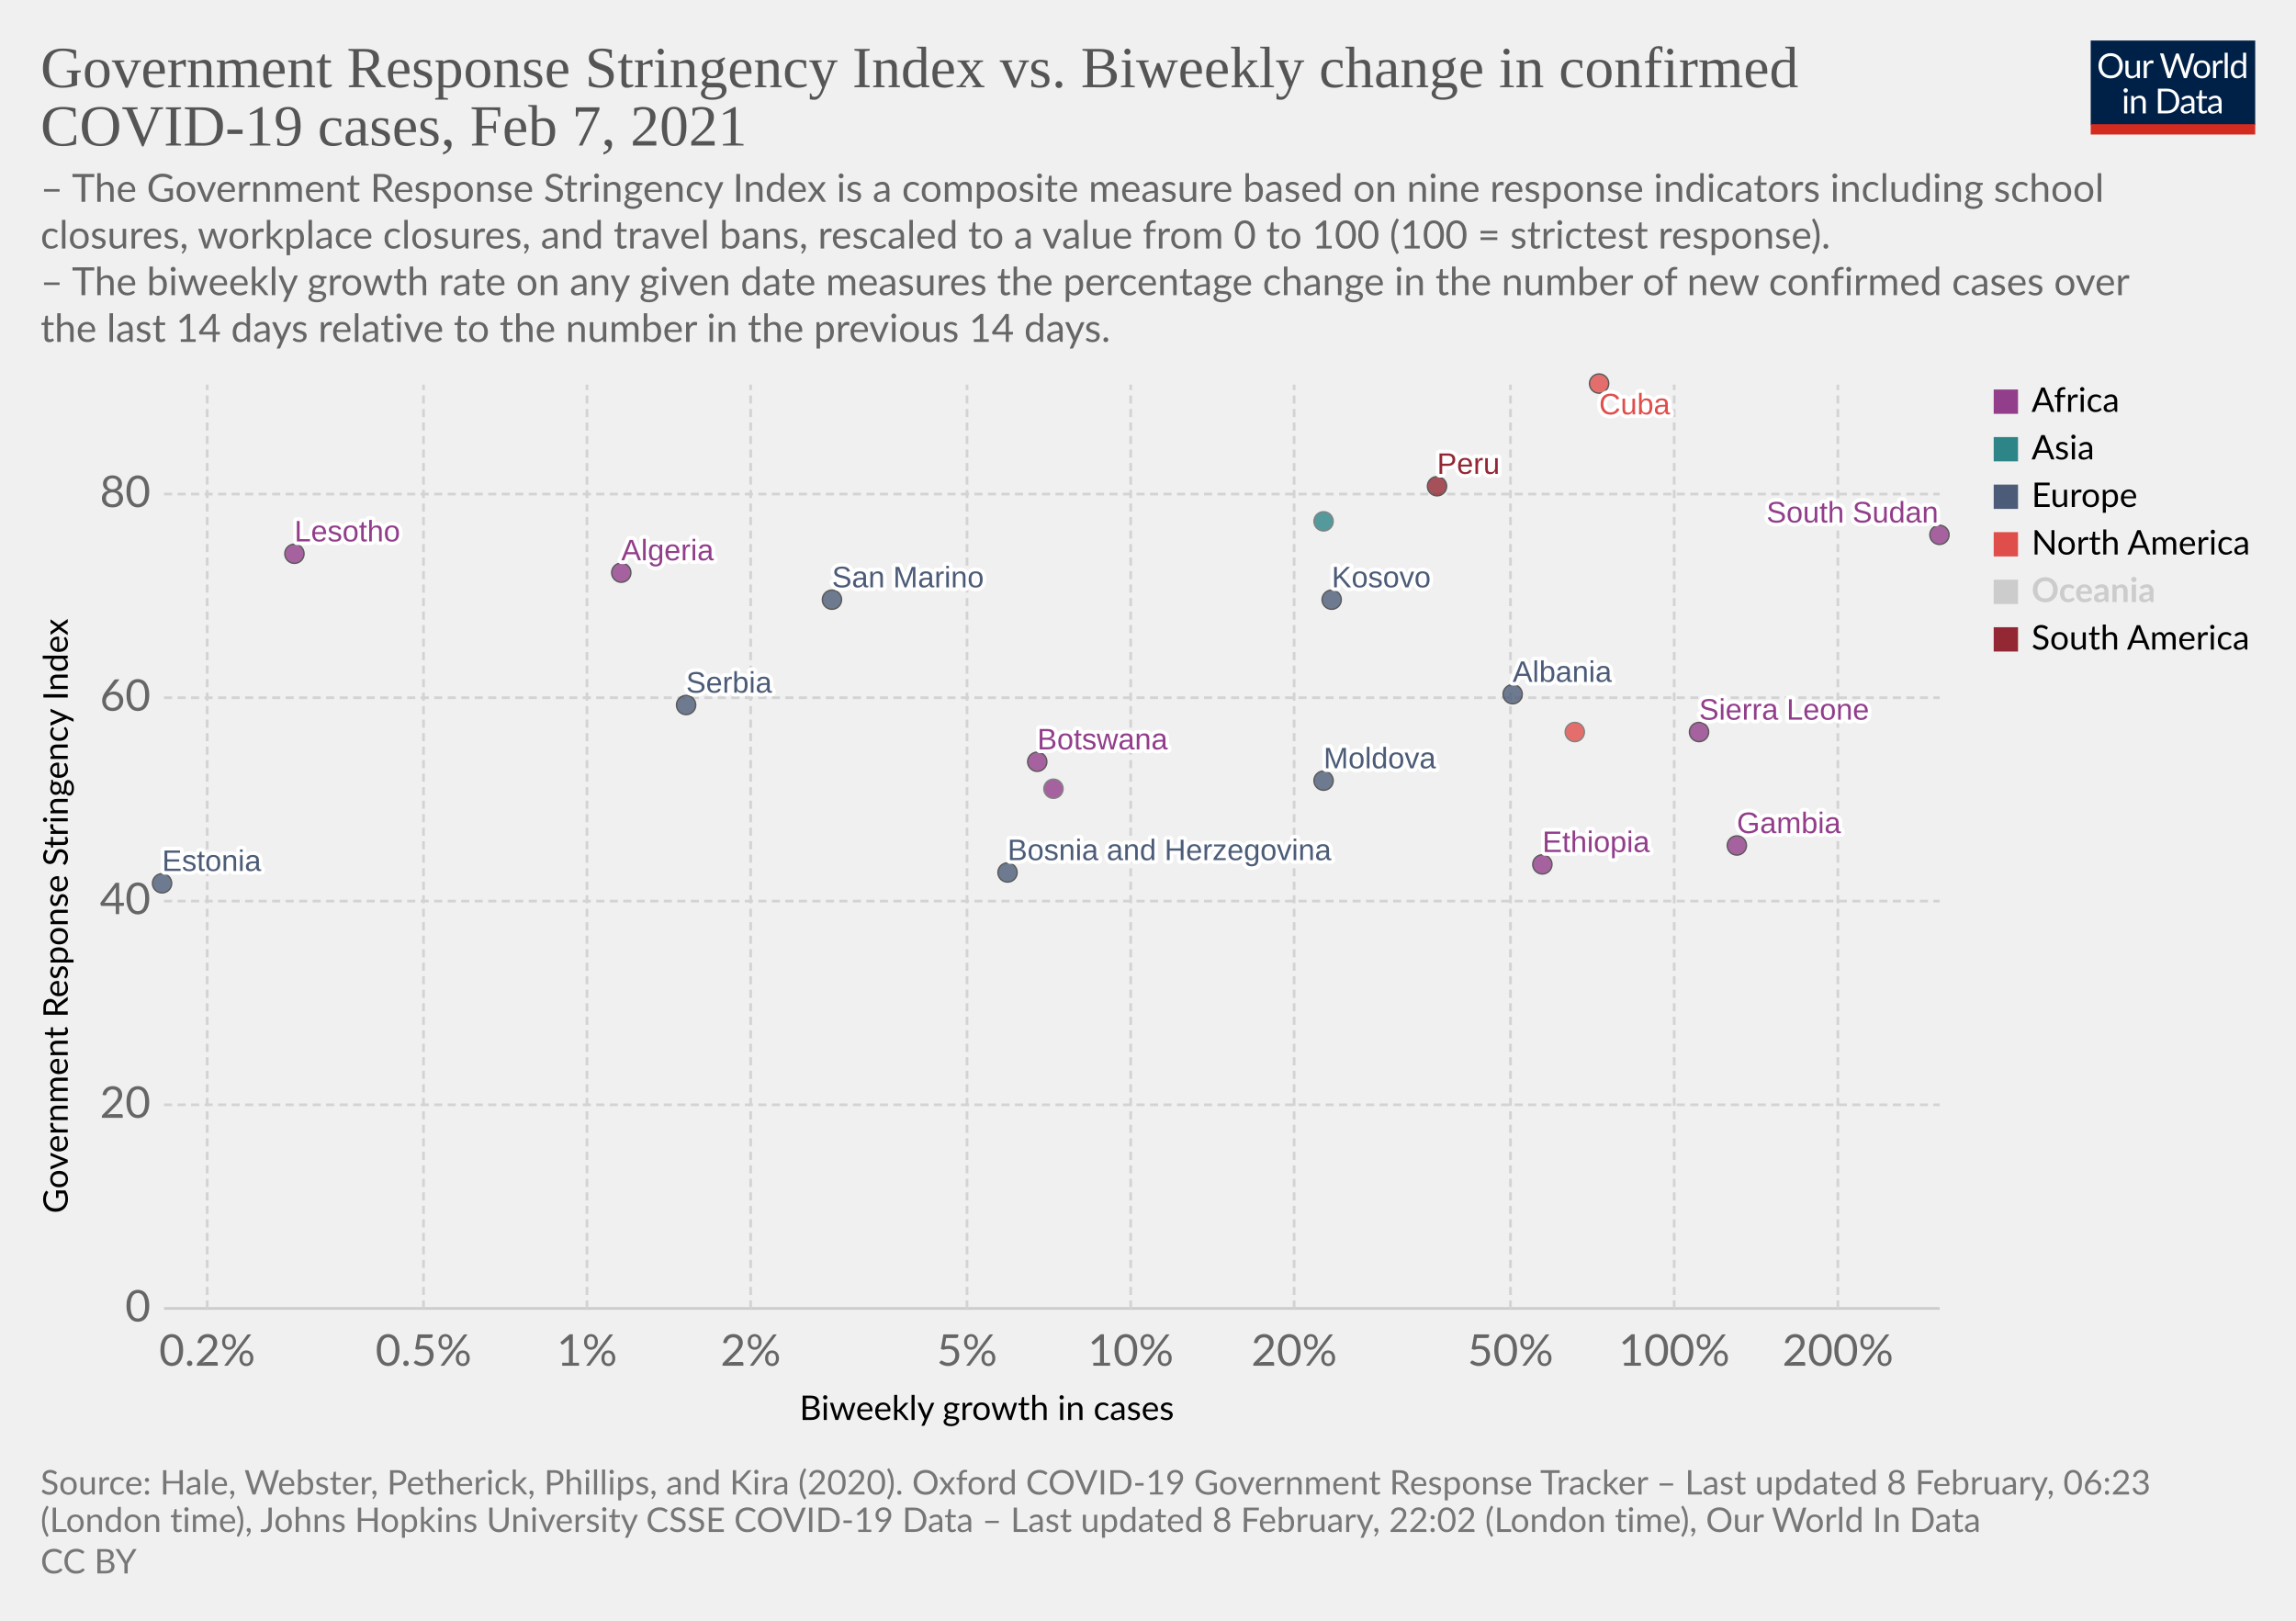
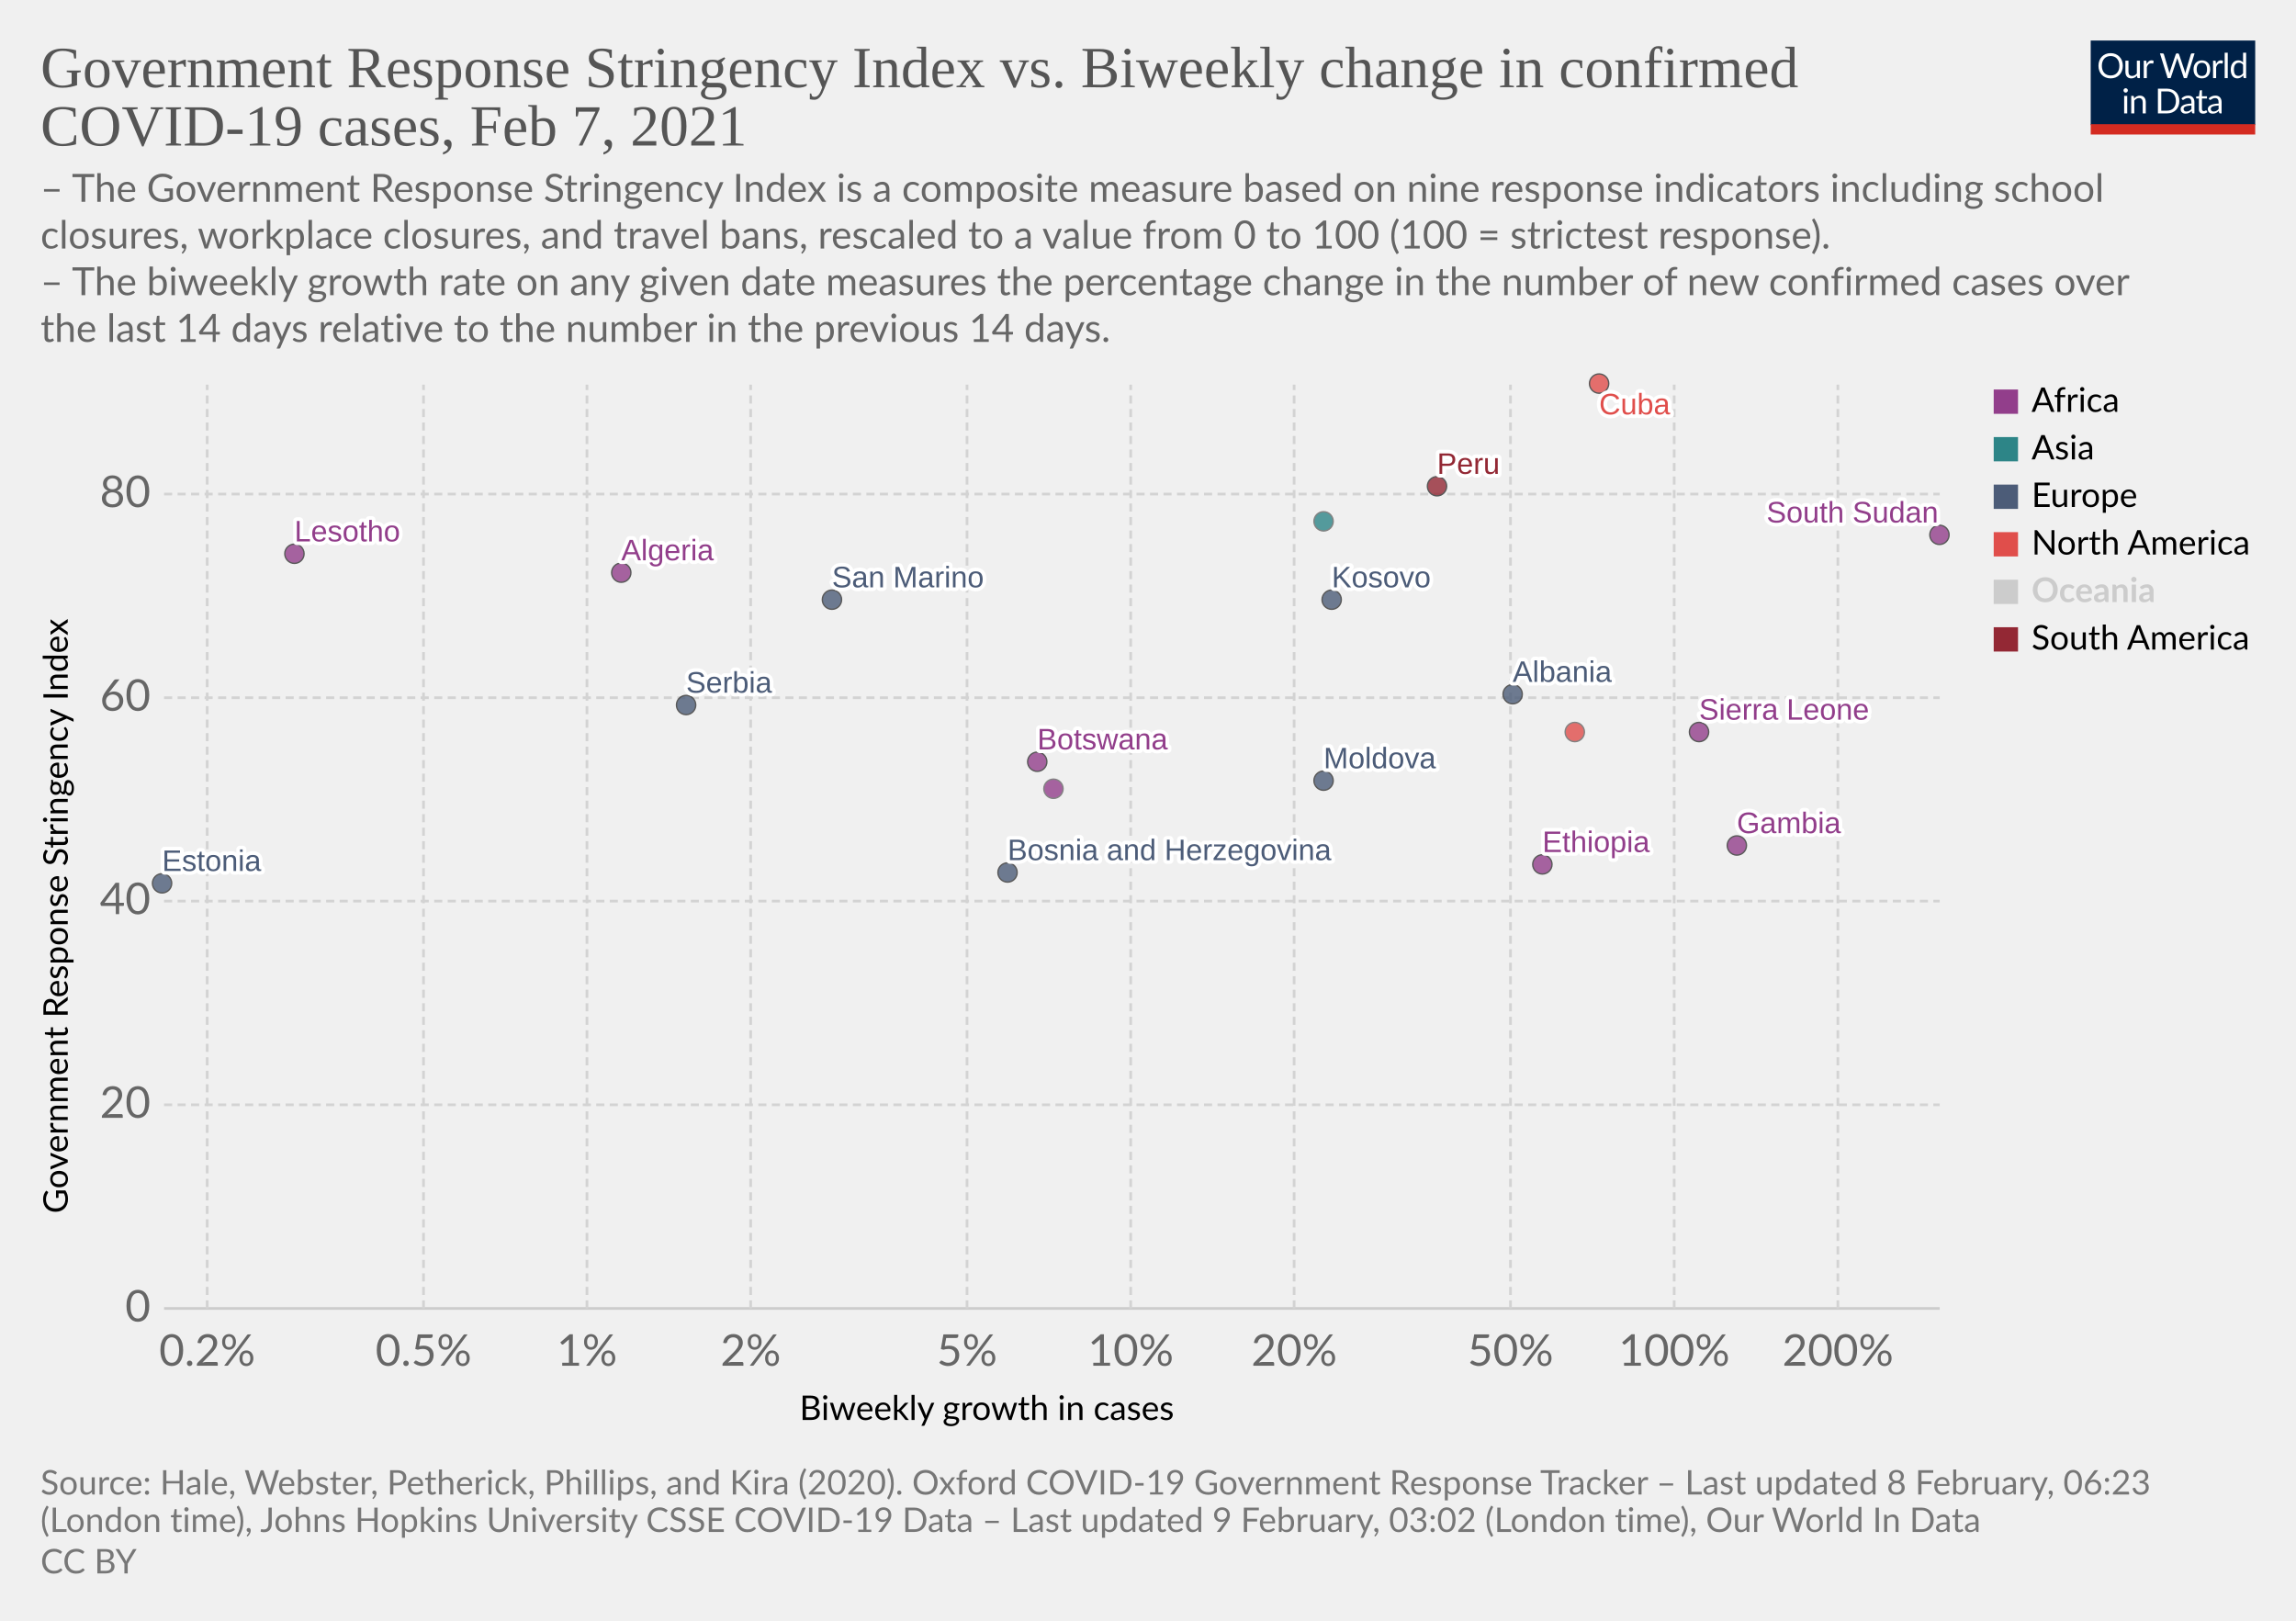
<svg xmlns="http://www.w3.org/2000/svg" version="1.1" style="background-color:#fff;-webkit-font-smoothing:antialiased" width="850" height="600" viewBox="0 0 850 600" font-family="Lato,'Helvetica Neue',Helvetica,Arial,sans-serif" font-size="18" text-rendering="optimizeLegibility">
  <g class="HeaderView">
    <g transform="matrix(.29 0 0 .29 774 15)">
      <svg width="210" height="120" viewBox="0 0 210 120" fill="none">
        <g clip-path="url(#clip0)">
          <path d="M0 0h210v107.89H0V0z" fill="#002147" />
          <path d="M40.98 32.25c0 2.36-.38 4.53-1.12 6.51a14.26 14.26 0 01-8.1 8.4c-1.9.78-4.02 1.17-6.34 1.17a16.6 16.6 0 01-6.33-1.17 14.31 14.31 0 01-8.08-8.4 18.29 18.29 0 01-1.12-6.51c0-2.36.38-4.53 1.12-6.5.75-1.97 1.8-3.67 3.17-5.1a14.32 14.32 0 014.9-3.34c1.92-.8 4.03-1.19 6.34-1.19 2.32 0 4.43.4 6.34 1.19 1.92.8 3.56 1.9 4.93 3.34a14.87 14.87 0 013.17 5.1 18.1 18.1 0 011.12 6.5zm-4.38 0c0-1.94-.26-3.68-.8-5.22a10.91 10.91 0 00-2.24-3.89 9.68 9.68 0 00-3.52-2.46 11.95 11.95 0 00-4.62-.86c-1.68 0-3.21.28-4.6.86a9.88 9.88 0 00-3.54 2.46 10.91 10.91 0 00-2.24 3.9c-.53 1.53-.8 3.27-.8 5.2 0 1.94.27 3.68.8 5.22a11.17 11.17 0 002.24 3.9 10.01 10.01 0 003.55 2.44c1.38.56 2.9.83 4.6.83s3.24-.27 4.61-.83a9.8 9.8 0 003.52-2.44 11.17 11.17 0 002.25-3.9c.53-1.54.8-3.28.8-5.21zm26.22-6.54V48H60.5c-.56 0-.9-.27-1.05-.81l-.31-2.4a12.45 12.45 0 01-3.26 2.6c-1.2.64-2.58.96-4.13.96-1.22 0-2.3-.2-3.24-.6a6.52 6.52 0 01-2.33-1.7 7.37 7.37 0 01-1.43-2.67c-.3-1.04-.46-2.2-.46-3.45V25.7h3.91v14.22c0 1.68.38 2.99 1.15 3.91.77.93 1.96 1.39 3.54 1.39 1.16 0 2.24-.27 3.23-.82a10.42 10.42 0 002.8-2.28V25.7h3.91zm8.61 4.47a9.94 9.94 0 012.6-3.56 5.64 5.64 0 013.76-1.3c.47 0 .92.05 1.34.15.44.1.83.27 1.17.49l-.3 2.92c-.09.37-.3.55-.66.55-.2 0-.5-.04-.9-.13a6.21 6.21 0 00-3.24.18 4.23 4.23 0 00-1.47.92c-.42.4-.81.9-1.17 1.5-.33.58-.64 1.26-.92 2.02V48H67.7V25.71h2.25c.42 0 .72.08.88.25.16.16.27.44.33.83l.26 3.39zm61.16-13.7L122.75 48h-3.82l-7.99-24.05a21.95 21.95 0 01-.42-1.58 38.36 38.36 0 01-.44 1.58L102.05 48h-3.83L88.4 16.47h3.54c.38 0 .7.1.95.29.26.2.43.43.5.73l6.52 21.9.28 1.28.29 1.46.3-1.46.38-1.27 7.41-21.91c.1-.25.26-.48.51-.69.27-.22.58-.33.95-.33h1.23c.38 0 .69.1.92.29a1.77 1.77 0 01.53.73l7.4 21.9a28.4 28.4 0 01.68 2.62 29.52 29.52 0 01.52-2.61l6.54-21.91a1.31 1.31 0 01.48-.7c.27-.21.58-.32.95-.32h3.32zm9.35 8.88c1.63 0 3.1.27 4.4.82a9.43 9.43 0 015.46 5.94c.5 1.4.74 2.98.74 4.73 0 1.76-.25 3.34-.74 4.75a9.43 9.43 0 01-5.46 5.92c-1.3.52-2.77.79-4.4.79-1.64 0-3.12-.27-4.44-.8a9.42 9.42 0 01-3.35-2.3c-.92-1-1.63-2.2-2.13-3.61-.49-1.41-.73-3-.73-4.75s.24-3.33.73-4.73c.5-1.43 1.2-2.64 2.13-3.63a9.4 9.4 0 013.35-2.31c1.32-.55 2.8-.82 4.44-.82zm0 19.89c2.2 0 3.84-.73 4.93-2.2 1.08-1.48 1.63-3.54 1.63-6.18 0-2.66-.55-4.72-1.63-6.2-1.09-1.49-2.73-2.23-4.93-2.23-1.12 0-2.09.2-2.93.57a5.71 5.71 0 00-2.06 1.65 7.5 7.5 0 00-1.24 2.67c-.26 1.04-.4 2.22-.4 3.54 0 2.64.55 4.7 1.64 6.18 1.1 1.47 2.76 2.2 4.99 2.2zm17.97-15.07a9.94 9.94 0 012.6-3.56 5.64 5.64 0 013.76-1.3c.47 0 .91.05 1.34.15.44.1.83.27 1.16.49l-.28 2.92c-.09.37-.31.55-.66.55-.2 0-.5-.04-.9-.13a6.2 6.2 0 00-3.24.18 4.23 4.23 0 00-1.47.92c-.43.4-.82.9-1.17 1.5a13.1 13.1 0 00-.92 2.02V48h-3.94V25.71h2.24c.43 0 .72.08.88.25.17.16.28.44.33.83l.27 3.39zm15.04-14.59V48h-3.92V15.6h3.92zm19.55 15.43a6.22 6.22 0 00-2.38-2.05 6.7 6.7 0 00-2.86-.6c-2.07 0-3.66.75-4.77 2.23-1.12 1.48-1.68 3.6-1.68 6.33 0 1.46.13 2.7.38 3.74a7.29 7.29 0 001.1 2.56 4.35 4.35 0 001.78 1.45c.7.3 1.5.46 2.4.46 1.29 0 2.41-.3 3.36-.88a9.6 9.6 0 002.67-2.49V31.02zm3.91-15.43V48h-2.33c-.56 0-.9-.27-1.06-.81l-.35-2.71a12.13 12.13 0 01-3.25 2.77 8.28 8.28 0 01-4.23 1.06 7.31 7.31 0 01-6.14-2.9c-.73-.96-1.3-2.15-1.69-3.57a18.35 18.35 0 01.07-9.48 11.29 11.29 0 011.89-3.7 8.7 8.7 0 017.06-3.34 7.96 7.96 0 016.12 2.62V15.59h3.91zM46.61 70.71V93H42.7V70.71h3.91zm.84-7c0 .39-.08.75-.24 1.09a2.81 2.81 0 01-1.52 1.47 2.67 2.67 0 01-2.16 0 2.9 2.9 0 01-1.45-1.47 2.67 2.67 0 010-2.16c.15-.35.35-.65.6-.9.25-.27.53-.47.85-.62a2.67 2.67 0 012.16 0c.35.15.65.35.9.62.27.25.47.55.62.9.16.34.24.7.24 1.08zm7.97 10.24c.49-.54 1-1.04 1.54-1.48a9.85 9.85 0 013.66-1.84 8.96 8.96 0 015.43.35c.94.4 1.72.97 2.33 1.71a7.36 7.36 0 011.43 2.67c.32 1.04.49 2.19.49 3.45V93h-3.94V78.81c0-1.69-.4-3-1.17-3.92-.76-.93-1.93-1.4-3.5-1.4a6.6 6.6 0 00-3.25.83c-1 .56-1.92 1.31-2.77 2.27V93h-3.94V70.71h2.35c.56 0 .9.28 1.04.82l.3 2.42zm57.7 3.3c0 2.36-.37 4.5-1.11 6.44a14.3 14.3 0 01-3.17 4.98 14.1 14.1 0 01-4.93 3.2c-1.9.76-4.02 1.13-6.33 1.13H85.8V61.47h11.77c2.31 0 4.42.39 6.33 1.15a13.8 13.8 0 018.1 8.18 17.75 17.75 0 011.12 6.45zm-4.37 0c0-1.94-.26-3.67-.8-5.2a10.94 10.94 0 00-2.23-3.87 9.57 9.57 0 00-3.53-2.42 12.23 12.23 0 00-4.61-.83h-7.5v24.62h7.5c1.7 0 3.24-.28 4.61-.84a9.7 9.7 0 003.53-2.4 10.94 10.94 0 002.24-3.87c.53-1.53.8-3.26.8-5.2zm19.8 5.72c-1.8.06-3.34.2-4.62.44-1.26.22-2.3.51-3.1.88-.8.36-1.37.8-1.74 1.3-.35.5-.53 1.05-.53 1.67 0 .58.1 1.1.3 1.52a3 3 0 00.76 1.05c.34.27.73.46 1.17.6a6.13 6.13 0 001.45.17 7.28 7.28 0 003.5-.81 11.95 11.95 0 002.82-2.2v-4.62zm-12.65-9.11a12.73 12.73 0 013.98-2.66c1.43-.59 3-.88 4.73-.88 1.25 0 2.36.2 3.33.61a6.81 6.81 0 013.94 4.38c.33 1.04.5 2.19.5 3.43V93h-1.74a1.8 1.8 0 01-.88-.18c-.2-.13-.36-.38-.48-.74l-.44-2.12-1.72 1.46a9.48 9.48 0 01-3.74 1.7c-.69.15-1.46.23-2.3.23-.87 0-1.69-.12-2.45-.35a5.34 5.34 0 01-3.34-2.93 6.64 6.64 0 01-.49-2.64c0-.88.25-1.72.73-2.53a6.33 6.33 0 012.35-2.17c1.09-.63 2.5-1.15 4.25-1.54 1.75-.41 3.89-.65 6.42-.7v-1.75c0-1.73-.37-3.03-1.12-3.91-.75-.9-1.84-1.34-3.28-1.34-.97 0-1.78.12-2.44.37-.64.23-1.2.5-1.7.81l-1.23.82c-.33.23-.67.35-1 .35-.27 0-.5-.07-.69-.2a2.1 2.1 0 01-.48-.53l-.7-1.25zm27.67 19.5c-1.76 0-3.12-.5-4.07-1.48-.94-.98-1.41-2.4-1.41-4.25V74h-2.68a.9.9 0 01-.6-.2c-.16-.14-.24-.36-.24-.66v-1.56l3.65-.46.9-6.89a.9.9 0 01.29-.52.88.88 0 01.62-.22H142v7.67h6.44V74H142v13.38c0 .94.22 1.63.68 2.09.45.45 1.04.68 1.76.68a3.21 3.21 0 001.85-.53l.55-.35c.16-.12.3-.18.41-.18.2 0 .4.13.55.38l1.15 1.87a7.45 7.45 0 01-2.44 1.5 8.53 8.53 0 01-2.95.52zm19.68-10.4c-1.8.07-3.34.21-4.62.45-1.26.22-2.3.51-3.1.88-.8.36-1.37.8-1.74 1.3-.35.5-.53 1.05-.53 1.67 0 .58.1 1.1.3 1.52a2.9 2.9 0 00.76 1.05c.34.27.73.46 1.17.6a6.13 6.13 0 001.45.17 7.3 7.3 0 003.5-.81 12.04 12.04 0 002.82-2.2v-4.62zm-12.65-9.1a12.72 12.72 0 013.99-2.66c1.42-.59 3-.88 4.72-.88 1.25 0 2.36.2 3.33.61a6.81 6.81 0 013.94 4.38c.33 1.04.5 2.19.5 3.43V93h-1.74a1.8 1.8 0 01-.88-.18c-.2-.13-.36-.38-.48-.74l-.44-2.12-1.72 1.46a9.48 9.48 0 01-3.74 1.7c-.69.15-1.46.23-2.3.23-.87 0-1.69-.12-2.45-.35a5.33 5.33 0 01-3.34-2.93 6.62 6.62 0 01-.49-2.64c0-.88.25-1.72.73-2.53a6.33 6.33 0 012.35-2.17c1.09-.63 2.5-1.15 4.25-1.54a31.2 31.2 0 016.42-.7v-1.75c0-1.73-.37-3.03-1.12-3.91-.75-.9-1.84-1.34-3.28-1.34-.97 0-1.78.12-2.44.37-.64.23-1.2.5-1.7.81l-1.22.82c-.34.23-.68.35-1.02.35-.26 0-.49-.07-.68-.2a1.88 1.88 0 01-.48-.53l-.7-1.25zM40.98 32.25c0 2.36-.38 4.53-1.12 6.51a14.26 14.26 0 01-8.1 8.4c-1.9.78-4.02 1.17-6.34 1.17a16.6 16.6 0 01-6.33-1.17 14.31 14.31 0 01-8.08-8.4 18.29 18.29 0 01-1.12-6.51c0-2.36.38-4.53 1.12-6.5.75-1.97 1.8-3.67 3.17-5.1a14.32 14.32 0 014.9-3.34c1.92-.8 4.03-1.19 6.34-1.19 2.32 0 4.43.4 6.34 1.19 1.92.8 3.56 1.9 4.93 3.34a14.87 14.87 0 013.17 5.1 18.1 18.1 0 011.12 6.5zm-4.38 0c0-1.94-.26-3.68-.8-5.22a10.91 10.91 0 00-2.24-3.89 9.68 9.68 0 00-3.52-2.46 11.95 11.95 0 00-4.62-.86c-1.68 0-3.21.28-4.6.86a9.88 9.88 0 00-3.54 2.46 10.91 10.91 0 00-2.24 3.9c-.53 1.53-.8 3.27-.8 5.2 0 1.94.27 3.68.8 5.22a11.17 11.17 0 002.24 3.9 10.01 10.01 0 003.55 2.44c1.38.56 2.9.83 4.6.83s3.24-.27 4.61-.83a9.8 9.8 0 003.52-2.44 11.17 11.17 0 002.25-3.9c.53-1.54.8-3.28.8-5.21zm26.22-6.54V48H60.5c-.56 0-.9-.27-1.05-.81l-.31-2.4a12.45 12.45 0 01-3.26 2.6c-1.2.64-2.58.96-4.13.96-1.22 0-2.3-.2-3.24-.6a6.52 6.52 0 01-2.33-1.7 7.37 7.37 0 01-1.43-2.67c-.3-1.04-.46-2.2-.46-3.45V25.7h3.91v14.22c0 1.68.38 2.99 1.15 3.91.77.93 1.96 1.39 3.54 1.39 1.16 0 2.24-.27 3.23-.82a10.42 10.42 0 002.8-2.28V25.7h3.91zm8.61 4.47a9.94 9.94 0 012.6-3.56 5.64 5.64 0 013.76-1.3c.47 0 .92.05 1.34.15.44.1.83.27 1.17.49l-.3 2.92c-.09.37-.3.55-.66.55-.2 0-.5-.04-.9-.13a6.21 6.21 0 00-3.24.18 4.23 4.23 0 00-1.47.92c-.42.4-.81.9-1.17 1.5-.33.58-.64 1.26-.92 2.02V48H67.7V25.71h2.25c.42 0 .72.08.88.25.16.16.27.44.33.83l.26 3.39zm61.16-13.7L122.75 48h-3.82l-7.99-24.05a21.95 21.95 0 01-.42-1.58 38.36 38.36 0 01-.44 1.58L102.05 48h-3.83L88.4 16.47h3.54c.38 0 .7.1.95.29.26.2.43.43.5.73l6.52 21.9.28 1.28.29 1.46.3-1.46.38-1.27 7.41-21.91c.1-.25.26-.48.51-.69.27-.22.58-.33.95-.33h1.23c.38 0 .69.1.92.29a1.77 1.77 0 01.53.73l7.4 21.9a28.4 28.4 0 01.68 2.62 29.52 29.52 0 01.52-2.61l6.54-21.91a1.31 1.31 0 01.48-.7c.27-.21.58-.32.95-.32h3.32zm9.35 8.88c1.63 0 3.1.27 4.4.82a9.43 9.43 0 015.46 5.94c.5 1.4.74 2.98.74 4.73 0 1.76-.25 3.34-.74 4.75a9.43 9.43 0 01-5.46 5.92c-1.3.52-2.77.79-4.4.79-1.64 0-3.12-.27-4.44-.8a9.42 9.42 0 01-3.35-2.3c-.92-1-1.63-2.2-2.13-3.61-.49-1.41-.73-3-.73-4.75s.24-3.33.73-4.73c.5-1.43 1.2-2.64 2.13-3.63a9.4 9.4 0 013.35-2.31c1.32-.55 2.8-.82 4.44-.82zm0 19.89c2.2 0 3.84-.73 4.93-2.2 1.08-1.48 1.63-3.54 1.63-6.18 0-2.66-.55-4.72-1.63-6.2-1.09-1.49-2.73-2.23-4.93-2.23-1.12 0-2.09.2-2.93.57a5.71 5.71 0 00-2.06 1.65 7.5 7.5 0 00-1.24 2.67c-.26 1.04-.4 2.22-.4 3.54 0 2.64.55 4.7 1.64 6.18 1.1 1.47 2.76 2.2 4.99 2.2zm17.97-15.07a9.94 9.94 0 012.6-3.56 5.64 5.64 0 013.76-1.3c.47 0 .91.05 1.34.15.44.1.83.27 1.16.49l-.28 2.92c-.09.37-.31.55-.66.55-.2 0-.5-.04-.9-.13a6.2 6.2 0 00-3.24.18 4.23 4.23 0 00-1.47.92c-.43.4-.82.9-1.17 1.5a13.1 13.1 0 00-.92 2.02V48h-3.94V25.71h2.24c.43 0 .72.08.88.25.17.16.28.44.33.83l.27 3.39zm15.04-14.59V48h-3.92V15.6h3.92zm19.55 15.43a6.22 6.22 0 00-2.38-2.05 6.7 6.7 0 00-2.86-.6c-2.07 0-3.66.75-4.77 2.23-1.12 1.48-1.68 3.6-1.68 6.33 0 1.46.13 2.7.38 3.74a7.29 7.29 0 001.1 2.56 4.35 4.35 0 001.78 1.45c.7.3 1.5.46 2.4.46 1.29 0 2.41-.3 3.36-.88a9.6 9.6 0 002.67-2.49V31.02zm3.91-15.43V48h-2.33c-.56 0-.9-.27-1.06-.81l-.35-2.71a12.13 12.13 0 01-3.25 2.77 8.28 8.28 0 01-4.23 1.06 7.31 7.31 0 01-6.14-2.9c-.73-.96-1.3-2.15-1.69-3.57a18.35 18.35 0 01.07-9.48 11.29 11.29 0 011.89-3.7 8.7 8.7 0 017.06-3.34 7.96 7.96 0 016.12 2.62V15.59h3.91zM46.61 70.71V93H42.7V70.71h3.91zm.84-7c0 .39-.08.75-.24 1.09a2.81 2.81 0 01-1.52 1.47 2.67 2.67 0 01-2.16 0 2.9 2.9 0 01-1.45-1.47 2.67 2.67 0 010-2.16c.15-.35.35-.65.6-.9.25-.27.53-.47.85-.62a2.67 2.67 0 012.16 0c.35.15.65.35.9.62.27.25.47.55.62.9.16.34.24.7.24 1.08zm7.97 10.24c.49-.54 1-1.04 1.54-1.48a9.85 9.85 0 013.66-1.84 8.96 8.96 0 015.43.35c.94.4 1.72.97 2.33 1.71a7.36 7.36 0 011.43 2.67c.32 1.04.49 2.19.49 3.45V93h-3.94V78.81c0-1.69-.4-3-1.17-3.92-.76-.93-1.93-1.4-3.5-1.4a6.6 6.6 0 00-3.25.83c-1 .56-1.92 1.31-2.77 2.27V93h-3.94V70.71h2.35c.56 0 .9.28 1.04.82l.3 2.42zm57.7 3.3c0 2.36-.37 4.5-1.11 6.44a14.3 14.3 0 01-3.17 4.98 14.1 14.1 0 01-4.93 3.2c-1.9.76-4.02 1.13-6.33 1.13H85.8V61.47h11.77c2.31 0 4.42.39 6.33 1.15a13.8 13.8 0 018.1 8.18 17.75 17.75 0 011.12 6.45zm-4.37 0c0-1.94-.26-3.67-.8-5.2a10.94 10.94 0 00-2.23-3.87 9.57 9.57 0 00-3.53-2.42 12.23 12.23 0 00-4.61-.83h-7.5v24.62h7.5c1.7 0 3.24-.28 4.61-.84a9.7 9.7 0 003.53-2.4 10.94 10.94 0 002.24-3.87c.53-1.53.8-3.26.8-5.2zm19.8 5.72c-1.8.06-3.34.2-4.62.44-1.26.22-2.3.51-3.1.88-.8.36-1.37.8-1.74 1.3-.35.5-.53 1.05-.53 1.67 0 .58.1 1.1.3 1.52a3 3 0 00.76 1.05c.34.27.73.46 1.17.6a6.13 6.13 0 001.45.17 7.28 7.28 0 003.5-.81 11.95 11.95 0 002.82-2.2v-4.62zm-12.65-9.11a12.73 12.73 0 013.98-2.66c1.43-.59 3-.88 4.73-.88 1.25 0 2.36.2 3.33.61a6.81 6.81 0 013.94 4.38c.33 1.04.5 2.19.5 3.43V93h-1.74a1.8 1.8 0 01-.88-.18c-.2-.13-.36-.38-.48-.74l-.44-2.12-1.72 1.46a9.48 9.48 0 01-3.74 1.7c-.69.15-1.46.23-2.3.23-.87 0-1.69-.12-2.45-.35a5.34 5.34 0 01-3.34-2.93 6.64 6.64 0 01-.49-2.64c0-.88.25-1.72.73-2.53a6.33 6.33 0 012.35-2.17c1.09-.63 2.5-1.15 4.25-1.54 1.75-.41 3.89-.65 6.42-.7v-1.75c0-1.73-.37-3.03-1.12-3.91-.75-.9-1.84-1.34-3.28-1.34-.97 0-1.78.12-2.44.37-.64.23-1.2.5-1.7.81l-1.23.82c-.33.23-.67.35-1 .35-.27 0-.5-.07-.69-.2a2.1 2.1 0 01-.48-.53l-.7-1.25zm27.67 19.5c-1.76 0-3.12-.5-4.07-1.48-.94-.98-1.41-2.4-1.41-4.25V74h-2.68a.9.9 0 01-.6-.2c-.16-.14-.24-.36-.24-.66v-1.56l3.65-.46.9-6.89a.9.9 0 01.29-.52.88.88 0 01.62-.22H142v7.67h6.44V74H142v13.38c0 .94.22 1.63.68 2.09.45.45 1.04.68 1.76.68a3.21 3.21 0 001.85-.53l.55-.35c.16-.12.3-.18.41-.18.2 0 .4.13.55.38l1.15 1.87a7.45 7.45 0 01-2.44 1.5 8.53 8.53 0 01-2.95.52zm19.68-10.4c-1.8.07-3.34.21-4.62.45-1.26.22-2.3.51-3.1.88-.8.36-1.37.8-1.74 1.3-.35.5-.53 1.05-.53 1.67 0 .58.1 1.1.3 1.52a2.9 2.9 0 00.76 1.05c.34.27.73.46 1.17.6a6.13 6.13 0 001.45.17 7.3 7.3 0 003.5-.81 12.04 12.04 0 002.82-2.2v-4.62zm-12.65-9.1a12.72 12.72 0 013.99-2.66c1.42-.59 3-.88 4.72-.88 1.25 0 2.36.2 3.33.61a6.81 6.81 0 013.94 4.38c.33 1.04.5 2.19.5 3.43V93h-1.74a1.8 1.8 0 01-.88-.18c-.2-.13-.36-.38-.48-.74l-.44-2.12-1.72 1.46a9.48 9.48 0 01-3.74 1.7c-.69.15-1.46.23-2.3.23-.87 0-1.69-.12-2.45-.35a5.33 5.33 0 01-3.34-2.93 6.62 6.62 0 01-.49-2.64c0-.88.25-1.72.73-2.53a6.33 6.33 0 012.35-2.17c1.09-.63 2.5-1.15 4.25-1.54a31.2 31.2 0 016.42-.7v-1.75c0-1.73-.37-3.03-1.12-3.91-.75-.9-1.84-1.34-3.28-1.34-.97 0-1.78.12-2.44.37-.64.23-1.2.5-1.7.81l-1.22.82c-.34.23-.68.35-1.02.35-.26 0-.49-.07-.68-.2a1.88 1.88 0 01-.48-.53l-.7-1.25zM40.98 32.25c0 2.36-.38 4.53-1.12 6.51a14.26 14.26 0 01-8.1 8.4c-1.9.78-4.02 1.17-6.34 1.17a16.6 16.6 0 01-6.33-1.17 14.31 14.31 0 01-8.08-8.4 18.29 18.29 0 01-1.12-6.51c0-2.36.38-4.53 1.12-6.5.75-1.97 1.8-3.67 3.17-5.1a14.32 14.32 0 014.9-3.34c1.92-.8 4.03-1.19 6.34-1.19 2.32 0 4.43.4 6.34 1.19 1.92.8 3.56 1.9 4.93 3.34a14.87 14.87 0 013.17 5.1 18.1 18.1 0 011.12 6.5zm-4.38 0c0-1.94-.26-3.68-.8-5.22a10.91 10.91 0 00-2.24-3.89 9.68 9.68 0 00-3.52-2.46 11.95 11.95 0 00-4.62-.86c-1.68 0-3.21.28-4.6.86a9.88 9.88 0 00-3.54 2.46 10.91 10.91 0 00-2.24 3.9c-.53 1.53-.8 3.27-.8 5.2 0 1.94.27 3.68.8 5.22a11.17 11.17 0 002.24 3.9 10.01 10.01 0 003.55 2.44c1.38.56 2.9.83 4.6.83s3.24-.27 4.61-.83a9.8 9.8 0 003.52-2.44 11.17 11.17 0 002.25-3.9c.53-1.54.8-3.28.8-5.21zm26.22-6.54V48H60.5c-.56 0-.9-.27-1.05-.81l-.31-2.4a12.45 12.45 0 01-3.26 2.6c-1.2.64-2.58.96-4.13.96-1.22 0-2.3-.2-3.24-.6a6.52 6.52 0 01-2.33-1.7 7.37 7.37 0 01-1.43-2.67c-.3-1.04-.46-2.2-.46-3.45V25.7h3.91v14.22c0 1.68.38 2.99 1.15 3.91.77.93 1.96 1.39 3.54 1.39 1.16 0 2.24-.27 3.23-.82a10.42 10.42 0 002.8-2.28V25.7h3.91zm8.61 4.47a9.94 9.94 0 012.6-3.56 5.64 5.64 0 013.76-1.3c.47 0 .92.05 1.34.15.44.1.83.27 1.17.49l-.3 2.92c-.09.37-.3.55-.66.55-.2 0-.5-.04-.9-.13a6.21 6.21 0 00-3.24.18 4.23 4.23 0 00-1.47.92c-.42.4-.81.9-1.17 1.5-.33.58-.64 1.26-.92 2.02V48H67.7V25.71h2.25c.42 0 .72.08.88.25.16.16.27.44.33.83l.26 3.39zm61.16-13.7L122.75 48h-3.82l-7.99-24.05a21.95 21.95 0 01-.42-1.58 38.36 38.36 0 01-.44 1.58L102.05 48h-3.83L88.4 16.47h3.54c.38 0 .7.1.95.29.26.2.43.43.5.73l6.52 21.9.28 1.28.29 1.46.3-1.46.38-1.27 7.41-21.91c.1-.25.26-.48.51-.69.27-.22.58-.33.95-.33h1.23c.38 0 .69.1.92.29a1.77 1.77 0 01.53.73l7.4 21.9a28.4 28.4 0 01.68 2.62 29.52 29.52 0 01.52-2.61l6.54-21.91a1.31 1.31 0 01.48-.7c.27-.21.58-.32.95-.32h3.32zm9.35 8.88c1.63 0 3.1.27 4.4.82a9.43 9.43 0 015.46 5.94c.5 1.4.74 2.98.74 4.73 0 1.76-.25 3.34-.74 4.75a9.43 9.43 0 01-5.46 5.92c-1.3.52-2.77.79-4.4.79-1.64 0-3.12-.27-4.44-.8a9.42 9.42 0 01-3.35-2.3c-.92-1-1.63-2.2-2.13-3.61-.49-1.41-.73-3-.73-4.75s.24-3.33.73-4.73c.5-1.43 1.2-2.64 2.13-3.63a9.4 9.4 0 013.35-2.31c1.32-.55 2.8-.82 4.44-.82zm0 19.89c2.2 0 3.84-.73 4.93-2.2 1.08-1.48 1.63-3.54 1.63-6.18 0-2.66-.55-4.72-1.63-6.2-1.09-1.49-2.73-2.23-4.93-2.23-1.12 0-2.09.2-2.93.57a5.71 5.71 0 00-2.06 1.65 7.5 7.5 0 00-1.24 2.67c-.26 1.04-.4 2.22-.4 3.54 0 2.64.55 4.7 1.64 6.18 1.1 1.47 2.76 2.2 4.99 2.2zm17.97-15.07a9.94 9.94 0 012.6-3.56 5.64 5.64 0 013.76-1.3c.47 0 .91.05 1.34.15.44.1.83.27 1.16.49l-.28 2.92c-.09.37-.31.55-.66.55-.2 0-.5-.04-.9-.13a6.2 6.2 0 00-3.24.18 4.23 4.23 0 00-1.47.92c-.43.4-.82.9-1.17 1.5a13.1 13.1 0 00-.92 2.02V48h-3.94V25.71h2.24c.43 0 .72.08.88.25.17.16.28.44.33.83l.27 3.39zm15.04-14.59V48h-3.92V15.6h3.92zm19.55 15.43a6.22 6.22 0 00-2.38-2.05 6.7 6.7 0 00-2.86-.6c-2.07 0-3.66.75-4.77 2.23-1.12 1.48-1.68 3.6-1.68 6.33 0 1.46.13 2.7.38 3.74a7.29 7.29 0 001.1 2.56 4.35 4.35 0 001.78 1.45c.7.3 1.5.46 2.4.46 1.29 0 2.41-.3 3.36-.88a9.6 9.6 0 002.67-2.49V31.02zm3.91-15.43V48h-2.33c-.56 0-.9-.27-1.06-.81l-.35-2.71a12.13 12.13 0 01-3.25 2.77 8.28 8.28 0 01-4.23 1.06 7.31 7.31 0 01-6.14-2.9c-.73-.96-1.3-2.15-1.69-3.57a18.35 18.35 0 01.07-9.48 11.29 11.29 0 011.89-3.7 8.7 8.7 0 017.06-3.34 7.96 7.96 0 016.12 2.62V15.59h3.91zM46.61 70.71V93H42.7V70.71h3.91zm.84-7c0 .39-.08.75-.24 1.09a2.81 2.81 0 01-1.52 1.47 2.67 2.67 0 01-2.16 0 2.9 2.9 0 01-1.45-1.47 2.67 2.67 0 010-2.16c.15-.35.35-.65.6-.9.25-.27.53-.47.85-.62a2.67 2.67 0 012.16 0c.35.15.65.35.9.62.27.25.47.55.62.9.16.34.24.7.24 1.08zm7.97 10.24c.49-.54 1-1.04 1.54-1.48a9.85 9.85 0 013.66-1.84 8.96 8.96 0 015.43.35c.94.4 1.72.97 2.33 1.71a7.36 7.36 0 011.43 2.67c.32 1.04.49 2.19.49 3.45V93h-3.94V78.81c0-1.69-.4-3-1.17-3.92-.76-.93-1.93-1.4-3.5-1.4a6.6 6.6 0 00-3.25.83c-1 .56-1.92 1.31-2.77 2.27V93h-3.94V70.71h2.35c.56 0 .9.28 1.04.82l.3 2.42zm57.7 3.3c0 2.36-.37 4.5-1.11 6.44a14.3 14.3 0 01-3.17 4.98 14.1 14.1 0 01-4.93 3.2c-1.9.76-4.02 1.13-6.33 1.13H85.8V61.47h11.77c2.31 0 4.42.39 6.33 1.15a13.8 13.8 0 018.1 8.18 17.75 17.75 0 011.12 6.45zm-4.37 0c0-1.94-.26-3.67-.8-5.2a10.94 10.94 0 00-2.23-3.87 9.57 9.57 0 00-3.53-2.42 12.23 12.23 0 00-4.61-.83h-7.5v24.62h7.5c1.7 0 3.24-.28 4.61-.84a9.7 9.7 0 003.53-2.4 10.94 10.94 0 002.24-3.87c.53-1.53.8-3.26.8-5.2zm19.8 5.72c-1.8.06-3.34.2-4.62.44-1.26.22-2.3.51-3.1.88-.8.36-1.37.8-1.74 1.3-.35.5-.53 1.05-.53 1.67 0 .58.1 1.1.3 1.52a3 3 0 00.76 1.05c.34.27.73.46 1.17.6a6.13 6.13 0 001.45.17 7.28 7.28 0 003.5-.81 11.95 11.95 0 002.82-2.2v-4.62zm-12.65-9.11a12.73 12.73 0 013.98-2.66c1.43-.59 3-.88 4.73-.88 1.25 0 2.36.2 3.33.61a6.81 6.81 0 013.94 4.38c.33 1.04.5 2.19.5 3.43V93h-1.74a1.8 1.8 0 01-.88-.18c-.2-.13-.36-.38-.48-.74l-.44-2.12-1.72 1.46a9.48 9.48 0 01-3.74 1.7c-.69.15-1.46.23-2.3.23-.87 0-1.69-.12-2.45-.35a5.34 5.34 0 01-3.34-2.93 6.64 6.64 0 01-.49-2.64c0-.88.25-1.72.73-2.53a6.33 6.33 0 012.35-2.17c1.09-.63 2.5-1.15 4.25-1.54 1.75-.41 3.89-.65 6.42-.7v-1.75c0-1.73-.37-3.03-1.12-3.91-.75-.9-1.84-1.34-3.28-1.34-.97 0-1.78.12-2.44.37-.64.23-1.2.5-1.7.81l-1.23.82c-.33.23-.67.35-1 .35-.27 0-.5-.07-.69-.2a2.1 2.1 0 01-.48-.53l-.7-1.25zm27.67 19.5c-1.76 0-3.12-.5-4.07-1.48-.94-.98-1.41-2.4-1.41-4.25V74h-2.68a.9.9 0 01-.6-.2c-.16-.14-.24-.36-.24-.66v-1.56l3.65-.46.9-6.89a.9.9 0 01.29-.52.88.88 0 01.62-.22H142v7.67h6.44V74H142v13.38c0 .94.22 1.63.68 2.09.45.45 1.04.68 1.76.68a3.21 3.21 0 001.85-.53l.55-.35c.16-.12.3-.18.41-.18.2 0 .4.13.55.38l1.15 1.87a7.45 7.45 0 01-2.44 1.5 8.53 8.53 0 01-2.95.52zm19.68-10.4c-1.8.07-3.34.21-4.62.45-1.26.22-2.3.51-3.1.88-.8.36-1.37.8-1.74 1.3-.35.5-.53 1.05-.53 1.67 0 .58.1 1.1.3 1.52a2.9 2.9 0 00.76 1.05c.34.27.73.46 1.17.6a6.13 6.13 0 001.45.17 7.3 7.3 0 003.5-.81 12.04 12.04 0 002.82-2.2v-4.62zm-12.65-9.1a12.72 12.72 0 013.99-2.66c1.42-.59 3-.88 4.72-.88 1.25 0 2.36.2 3.33.61a6.81 6.81 0 013.94 4.38c.33 1.04.5 2.19.5 3.43V93h-1.74a1.8 1.8 0 01-.88-.18c-.2-.13-.36-.38-.48-.74l-.44-2.12-1.72 1.46a9.48 9.48 0 01-3.74 1.7c-.69.15-1.46.23-2.3.23-.87 0-1.69-.12-2.45-.35a5.33 5.33 0 01-3.34-2.93 6.62 6.62 0 01-.49-2.64c0-.88.25-1.72.73-2.53a6.33 6.33 0 012.35-2.17c1.09-.63 2.5-1.15 4.25-1.54a31.2 31.2 0 016.42-.7v-1.75c0-1.73-.37-3.03-1.12-3.91-.75-.9-1.84-1.34-3.28-1.34-.97 0-1.78.12-2.44.37-.64.23-1.2.5-1.7.81l-1.22.82c-.34.23-.68.35-1.02.35-.26 0-.49-.07-.68-.2a1.88 1.88 0 01-.48-.53l-.7-1.25z" fill="#fff" />
          <path fill="#D42B21" d="M0 106.79h210V120H0z" />
        </g>
        <defs>
          <clipPath id="clip0">
            <path fill="#fff" d="M0 0h210v120H0z" />
          </clipPath>
        </defs>
      </svg>
    </g>
    <a href="https://ourworldindata.org/grapher/government-response-stringency-index-vs-biweekly-change-in-confirmed-covid-19-cases?time=latest" target="_blank" rel="noopener" font-family="&quot;Playfair Display&quot;,Georgia,&quot;Times New Roman&quot;,serif">
      <text font-size="21.6" x="15" y="32.3" fill="#555">
        <tspan x="15" y="32.28">Government Response Stringency Index vs. Biweekly change in confirmed</tspan>
        <tspan x="15" y="53.88">COVID-19 cases, Feb 7, 2021</tspan>
      </text>
    </a>
    <text font-size="14.4" x="15" y="74.7" fill="#666">
      <tspan x="15" y="74.72">– The Government Response Stringency Index is a composite measure based on nine response indicators including school</tspan>
      <tspan x="15" y="92">closures, workplace closures, and travel bans, rescaled to a value from 0 to 100 (100 = strictest response).</tspan>
      <tspan x="15" y="109.28"> – The biweekly growth rate on any given date measures the percentage change in the number of new confirmed cases over</tspan>
      <tspan x="15" y="126.56">the last 14 days relative to the number in the previous 14 days.</tspan>
    </text>
  </g>
  <g class="ScatterPlot">
    <g class="DualAxisView">
      <g class="HorizontalAxis">
        <text font-size="12.6" x="296" y="525.7">
          <tspan x="295.99" y="525.68">Biweekly growth in cases</tspan>
        </text>
        <text x="76.7" y="505.6" fill="#666" text-anchor="middle" font-size="16.2">0.2%</text>
        <text x="156.8" y="505.6" fill="#666" text-anchor="middle" font-size="16.2">0.5%</text>
        <text x="217.3" y="505.6" fill="#666" text-anchor="middle" font-size="16.2">1%</text>
        <text x="277.9" y="505.6" fill="#666" text-anchor="middle" font-size="16.2">2%</text>
        <text x="358" y="505.6" fill="#666" text-anchor="middle" font-size="16.2">5%</text>
        <text x="418.6" y="505.6" fill="#666" text-anchor="middle" font-size="16.2">10%</text>
        <text x="479.1" y="505.6" fill="#666" text-anchor="middle" font-size="16.2">20%</text>
        <text x="559.2" y="505.6" fill="#666" text-anchor="middle" font-size="16.2">50%</text>
        <text x="619.8" y="505.6" fill="#666" text-anchor="middle" font-size="16.2">100%</text>
        <text x="680.4" y="505.6" fill="#666" text-anchor="middle" font-size="16.2">200%</text>
      </g>
      <g class="VerticalAxis">
        <text font-size="12.6" x="-449.2" y="25.1" transform="rotate(-90)">
          <tspan x="-449.2" y="25.08">Government Response Stringency Index</tspan>
        </text>
        <text x="55.74" y="484.4" fill="#666" dominant-baseline="middle" text-anchor="end" font-size="16.2">0</text>
        <text x="55.74" y="409" fill="#666" dominant-baseline="middle" text-anchor="end" font-size="16.2">20</text>
        <text x="55.74" y="333.6" fill="#666" dominant-baseline="middle" text-anchor="end" font-size="16.2">40</text>
        <text x="55.74" y="258.3" fill="#666" dominant-baseline="middle" text-anchor="end" font-size="16.2">60</text>
        <text x="55.74" y="182.9" fill="#666" dominant-baseline="middle" text-anchor="end" font-size="16.2">80</text>
      </g>
      <g class="AxisGridLines horizontalLines">
        <path stroke="#ccc" d="M60.74 484.4h657.35" />
        <path stroke="#d3d3d3" stroke-dasharray="3,2" d="M60.74 409h657.35M60.74 333.6h657.35M60.74 258.3h657.35M60.74 182.9h657.35" />
      </g>
      <g class="AxisGridLines verticalLines" stroke="#d3d3d3" stroke-dasharray="3,2">
        <path d="M76.7 484.4v-342M156.8 484.4v-342M217.3 484.4v-342M277.9 484.4v-342M358 484.4v-342M418.6 484.4v-342M479.1 484.4v-342M559.2 484.4v-342M619.8 484.4v-342M680.4 484.4v-342" />
      </g>
    </g>
    <g class="PointsWithLabels clickable" clip-path="url(#a)" font-family="Arial, sans-serif">
      <path fill="rgba(255,255,255,0)" d="M60.74 142.4h657.35v342H60.74z" />
      <defs>
        <clipPath id="a">
          <path d="M50.74 132.4h677.35v362H50.74z" />
        </clipPath>
      </defs>
      <g class="key-Albania_0">
        <circle cx="560" cy="257" r="3.57" fill="#4C5C78" opacity=".8" stroke="#333" stroke-width=".5" />
      </g>
      <g class="key-Algeria_0">
        <circle cx="230" cy="212" r="3.57" fill="#923E8B" opacity=".8" stroke="#333" stroke-width=".5" />
      </g>
      <g class="key-Peru_0">
        <circle cx="532" cy="180" r="3.57" fill="#932834" opacity=".8" stroke="#333" stroke-width=".5" />
      </g>
      <g class="key-Bosnia-and-Herzegovina_0">
        <circle cx="373" cy="323" r="3.57" fill="#4C5C78" opacity=".8" stroke="#333" stroke-width=".5" />
      </g>
      <g class="key-Botswana_0">
        <circle cx="384" cy="282" r="3.57" fill="#923E8B" opacity=".8" stroke="#333" stroke-width=".5" />
      </g>
      <g class="key-Sierra-Leone_0">
        <circle cx="629" cy="271" r="3.57" fill="#923E8B" opacity=".8" stroke="#333" stroke-width=".5" />
      </g>
      <g class="key-Serbia_0">
        <circle cx="254" cy="261" r="3.57" fill="#4C5C78" opacity=".8" stroke="#333" stroke-width=".5" />
      </g>
      <g class="key-Kenya_0">
        <circle cx="390" cy="292" r="3.57" fill="#923E8B" opacity=".8" stroke="#666" stroke-width=".5" />
      </g>
      <g class="key-Jamaica_0">
        <circle cx="583" cy="271" r="3.57" fill="#E04E4B" opacity=".8" stroke="#666" stroke-width=".5" />
      </g>
      <g class="key-Moldova_0">
        <circle cx="490" cy="289" r="3.57" fill="#4C5C78" opacity=".8" stroke="#333" stroke-width=".5" />
      </g>
      <g class="key-Malaysia_0">
        <circle cx="490" cy="193" r="3.57" fill="#2D8587" opacity=".8" stroke="#666" stroke-width=".5" />
      </g>
      <g class="key-Lesotho_0">
        <circle cx="109" cy="205" r="3.57" fill="#923E8B" opacity=".8" stroke="#333" stroke-width=".5" />
      </g>
      <g class="key-South-Sudan_0">
        <circle cx="718" cy="198" r="3.57" fill="#923E8B" opacity=".8" stroke="#333" stroke-width=".5" />
      </g>
      <g class="key-Kosovo_0">
        <circle cx="493" cy="222" r="3.57" fill="#4C5C78" opacity=".8" stroke="#333" stroke-width=".5" />
      </g>
      <g class="key-San-Marino_0">
        <circle cx="308" cy="222" r="3.57" fill="#4C5C78" opacity=".8" stroke="#333" stroke-width=".5" />
      </g>
      <g class="key-Gambia_0">
        <circle cx="643" cy="313" r="3.57" fill="#923E8B" opacity=".8" stroke="#333" stroke-width=".5" />
      </g>
      <g class="key-Estonia_0">
        <circle cx="60" cy="327" r="3.57" fill="#4C5C78" opacity=".8" stroke="#333" stroke-width=".5" />
      </g>
      <g class="key-Ethiopia_0">
        <circle cx="571" cy="320" r="3.57" fill="#923E8B" opacity=".8" stroke="#333" stroke-width=".5" />
      </g>
      <g class="key-Cuba_0">
        <circle cx="592" cy="142" r="3.57" fill="#E04E4B" opacity=".8" stroke="#333" stroke-width=".5" />
      </g>
      <g class="backgroundLabels" fill="#333" font-size="11" font-weight="400">
        <text x="560" y="252.43" fill="#fff" stroke="#fff" stroke-linecap="round" stroke-linejoin="round" stroke-width=".25em">Albania</text>
        <text x="560" y="252.43" fill="#4C5C78">Albania</text>
        <text x="230" y="207.43" fill="#fff" stroke="#fff" stroke-linecap="round" stroke-linejoin="round" stroke-width=".25em">Algeria</text>
        <text x="230" y="207.43" fill="#923E8B">Algeria</text>
        <text x="532" y="175.43" fill="#fff" stroke="#fff" stroke-linecap="round" stroke-linejoin="round" stroke-width=".25em">Peru</text>
        <text x="532" y="175.43" fill="#932834">Peru</text>
        <text x="373" y="318.43" fill="#fff" stroke="#fff" stroke-linecap="round" stroke-linejoin="round" stroke-width=".25em">Bosnia and Herzegovina</text>
        <text x="373" y="318.43" fill="#4C5C78">Bosnia and Herzegovina</text>
        <text x="384" y="277.43" fill="#fff" stroke="#fff" stroke-linecap="round" stroke-linejoin="round" stroke-width=".25em">Botswana</text>
        <text x="384" y="277.43" fill="#923E8B">Botswana</text>
        <text x="629" y="266.43" fill="#fff" stroke="#fff" stroke-linecap="round" stroke-linejoin="round" stroke-width=".25em">Sierra Leone</text>
        <text x="629" y="266.43" fill="#923E8B">Sierra Leone</text>
        <text x="254" y="256.43" fill="#fff" stroke="#fff" stroke-linecap="round" stroke-linejoin="round" stroke-width=".25em">Serbia</text>
        <text x="254" y="256.43" fill="#4C5C78">Serbia</text>
        <text x="490" y="284.43" fill="#fff" stroke="#fff" stroke-linecap="round" stroke-linejoin="round" stroke-width=".25em">Moldova</text>
        <text x="490" y="284.43" fill="#4C5C78">Moldova</text>
        <text x="109" y="200.43" fill="#fff" stroke="#fff" stroke-linecap="round" stroke-linejoin="round" stroke-width=".25em">Lesotho</text>
        <text x="109" y="200.43" fill="#923E8B">Lesotho</text>
        <text x="653.98" y="193.43" fill="#fff" stroke="#fff" stroke-linecap="round" stroke-linejoin="round" stroke-width=".25em">South Sudan</text>
        <text x="653.98" y="193.43" fill="#923E8B">South Sudan</text>
        <text x="493" y="217.43" fill="#fff" stroke="#fff" stroke-linecap="round" stroke-linejoin="round" stroke-width=".25em">Kosovo</text>
        <text x="493" y="217.43" fill="#4C5C78">Kosovo</text>
        <text x="308" y="217.43" fill="#fff" stroke="#fff" stroke-linecap="round" stroke-linejoin="round" stroke-width=".25em">San Marino</text>
        <text x="308" y="217.43" fill="#4C5C78">San Marino</text>
        <text x="643" y="308.43" fill="#fff" stroke="#fff" stroke-linecap="round" stroke-linejoin="round" stroke-width=".25em">Gambia</text>
        <text x="643" y="308.43" fill="#923E8B">Gambia</text>
        <text x="60" y="322.43" fill="#fff" stroke="#fff" stroke-linecap="round" stroke-linejoin="round" stroke-width=".25em">Estonia</text>
        <text x="60" y="322.43" fill="#4C5C78">Estonia</text>
        <text x="571" y="315.43" fill="#fff" stroke="#fff" stroke-linecap="round" stroke-linejoin="round" stroke-width=".25em">Ethiopia</text>
        <text x="571" y="315.43" fill="#923E8B">Ethiopia</text>
        <text x="592" y="153.4" fill="#fff" stroke="#fff" stroke-linecap="round" stroke-linejoin="round" stroke-width=".25em">Cuba</text>
        <text x="592" y="153.4" fill="#E04E4B">Cuba</text>
      </g>
    </g>
    <g class="ScatterColorLegend clickable" cursor="pointer">
      <g class="legendMark">
        <path fill="#923E8B" d="M738.09 144.2h9v9h-9z" />
        <text font-size="12.6" x="752.1" y="152.5">
          <tspan x="752.09" y="152.48">Africa</tspan>
        </text>
      </g>
      <g class="legendMark">
        <path fill="#2D8587" d="M738.09 161.8h9v9h-9z" />
        <text font-size="12.6" x="752.1" y="170.1">
          <tspan x="752.09" y="170.08">Asia</tspan>
        </text>
      </g>
      <g class="legendMark">
        <path fill="#4C5C78" d="M738.09 179.4h9v9h-9z" />
        <text font-size="12.6" x="752.1" y="187.7">
          <tspan x="752.09" y="187.68">Europe</tspan>
        </text>
      </g>
      <g class="legendMark">
        <path fill="#E04E4B" d="M738.09 197h9v9h-9z" />
        <text font-size="12.6" x="752.1" y="205.3">
          <tspan x="752.09" y="205.28">North America</tspan>
        </text>
      </g>
      <g class="legendMark" fill="#ccc">
        <path d="M738.09 214.6h9v9h-9z" />
        <text font-size="12.6" x="752.1" y="222.9" font-weight="700">
          <tspan x="752.09" y="222.88">Oceania</tspan>
        </text>
      </g>
      <g class="legendMark">
        <path fill="#932834" d="M738.09 232.2h9v9h-9z" />
        <text font-size="12.6" x="752.1" y="240.5">
          <tspan x="752.09" y="240.48">South America</tspan>
        </text>
      </g>
    </g>
  </g>
  <g class="SourcesFooter" fill="#777">
    <g class="clickable" fill="#777">
      <text font-size="12.6" x="15" y="553.3">
        <tspan x="15" y="553.28">Source: Hale, Webster, Petherick, Phillips, and Kira (2020). Oxford COVID-19 Government Response Tracker – Last updated 8 February, 06:23</tspan>
-         <tspan x="15" y="567.14">(London time), Johns Hopkins University CSSE COVID-19 Data – Last updated 8 February, 22:02 (London time), Our World In Data</tspan>
+         <tspan x="15" y="567.14">(London time), Johns Hopkins University CSSE COVID-19 Data – Last updated 9 February, 03:02 (London time), Our World In Data</tspan>
      </text>
    </g>
    <text font-size="12.6" x="15" y="582.5">
      <tspan x="15" y="582.48">
        <a class="cclogo" href="http://creativecommons.org/licenses/by/4.0/deed.en_US" target="_blank" fill="#777">CC BY</a>
      </tspan>
    </text>
  </g>
</svg>
